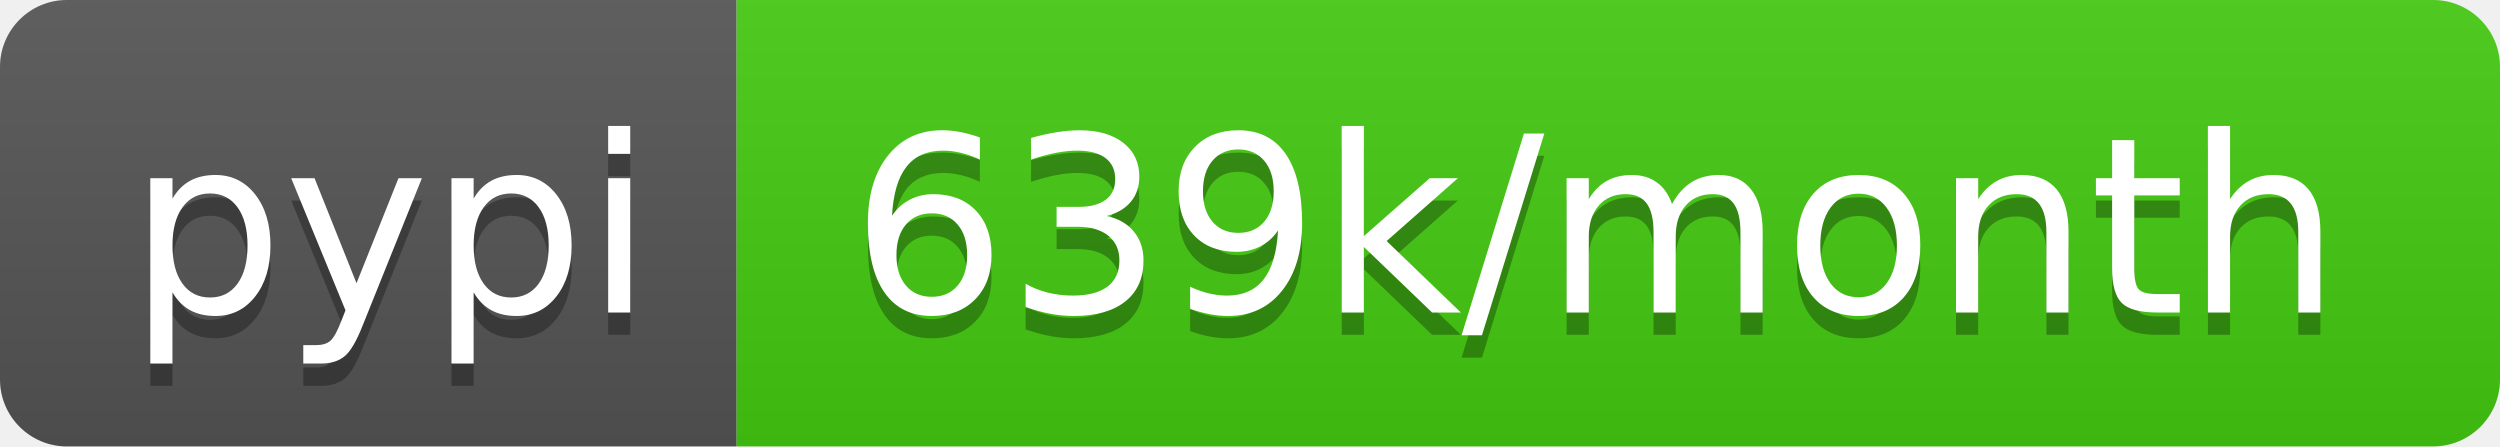
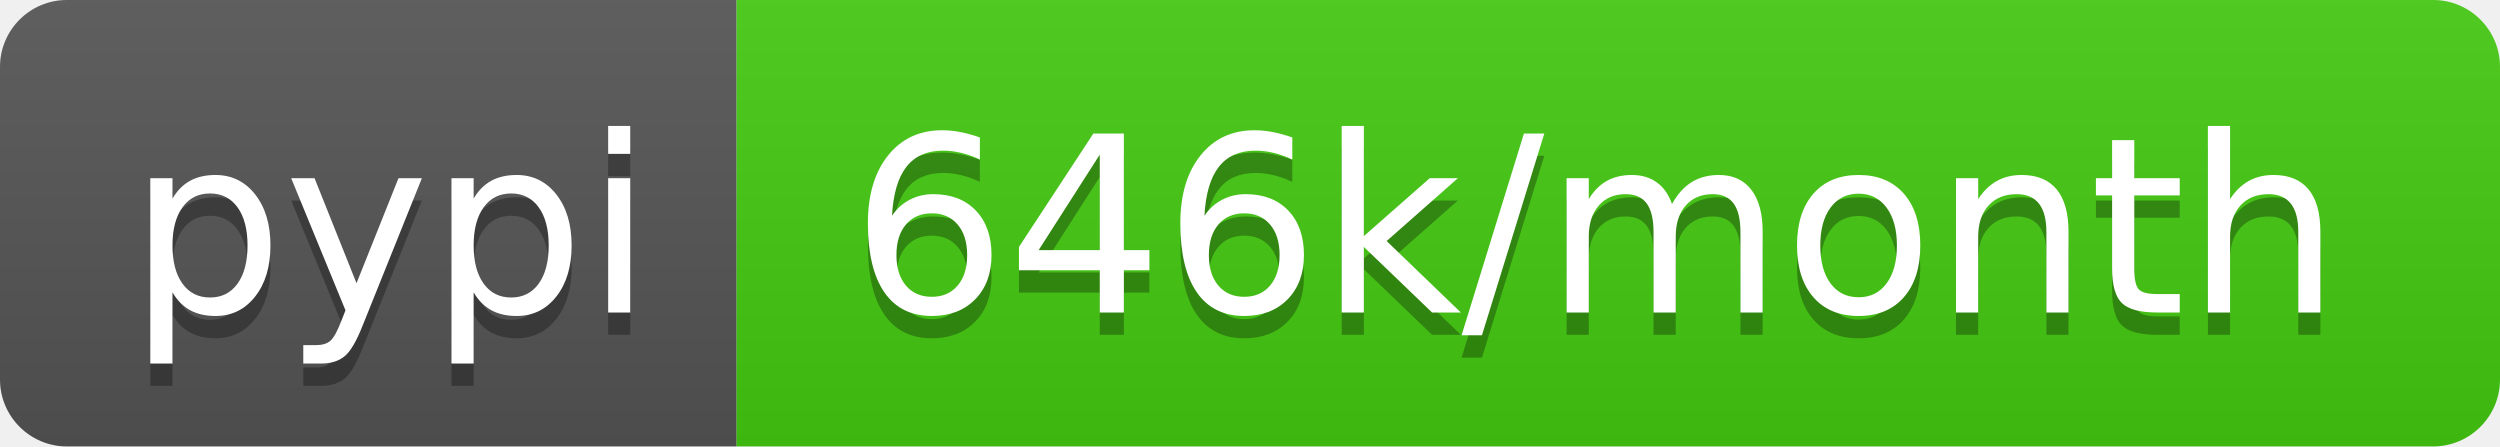
<svg xmlns="http://www.w3.org/2000/svg" width="112" height="20">
  <linearGradient id="b" x2="0" y2="100%">
    <stop offset="0" stop-color="#bbb" stop-opacity=".1" />
    <stop offset="1" stop-opacity=".1" />
  </linearGradient>
  <clipPath id="a">
    <rect width="112" height="20" rx="3" fill="#fff" />
  </clipPath>
  <g clip-path="url(#a)">
    <path fill="#555" d="M0 0h33v20H0z" />
    <path fill="#4c1" d="M33 0h79v20H33z" />
    <path fill="url(#b)" d="M0 0h112v20H0z" />
  </g>
  <g fill="#fff" text-anchor="middle" font-family="DejaVu Sans,Verdana,Geneva,sans-serif" font-size="110">
    <text x="175" y="150" fill="#010101" fill-opacity=".3" transform="scale(.1)" textLength="230">pypi</text>
    <text x="175" y="140" transform="scale(.1)" textLength="230">pypi</text>
-     <text x="715" y="150" fill="#010101" fill-opacity=".3" transform="scale(.1)" textLength="690">639k/month</text>
-     <text x="715" y="140" transform="scale(.1)" textLength="690">639k/month</text>
+     <text x="715" y="150" fill="#010101" fill-opacity=".3" transform="scale(.1)" textLength="690">646k/month</text>
+     <text x="715" y="140" transform="scale(.1)" textLength="690">646k/month</text>
  </g>
</svg>
